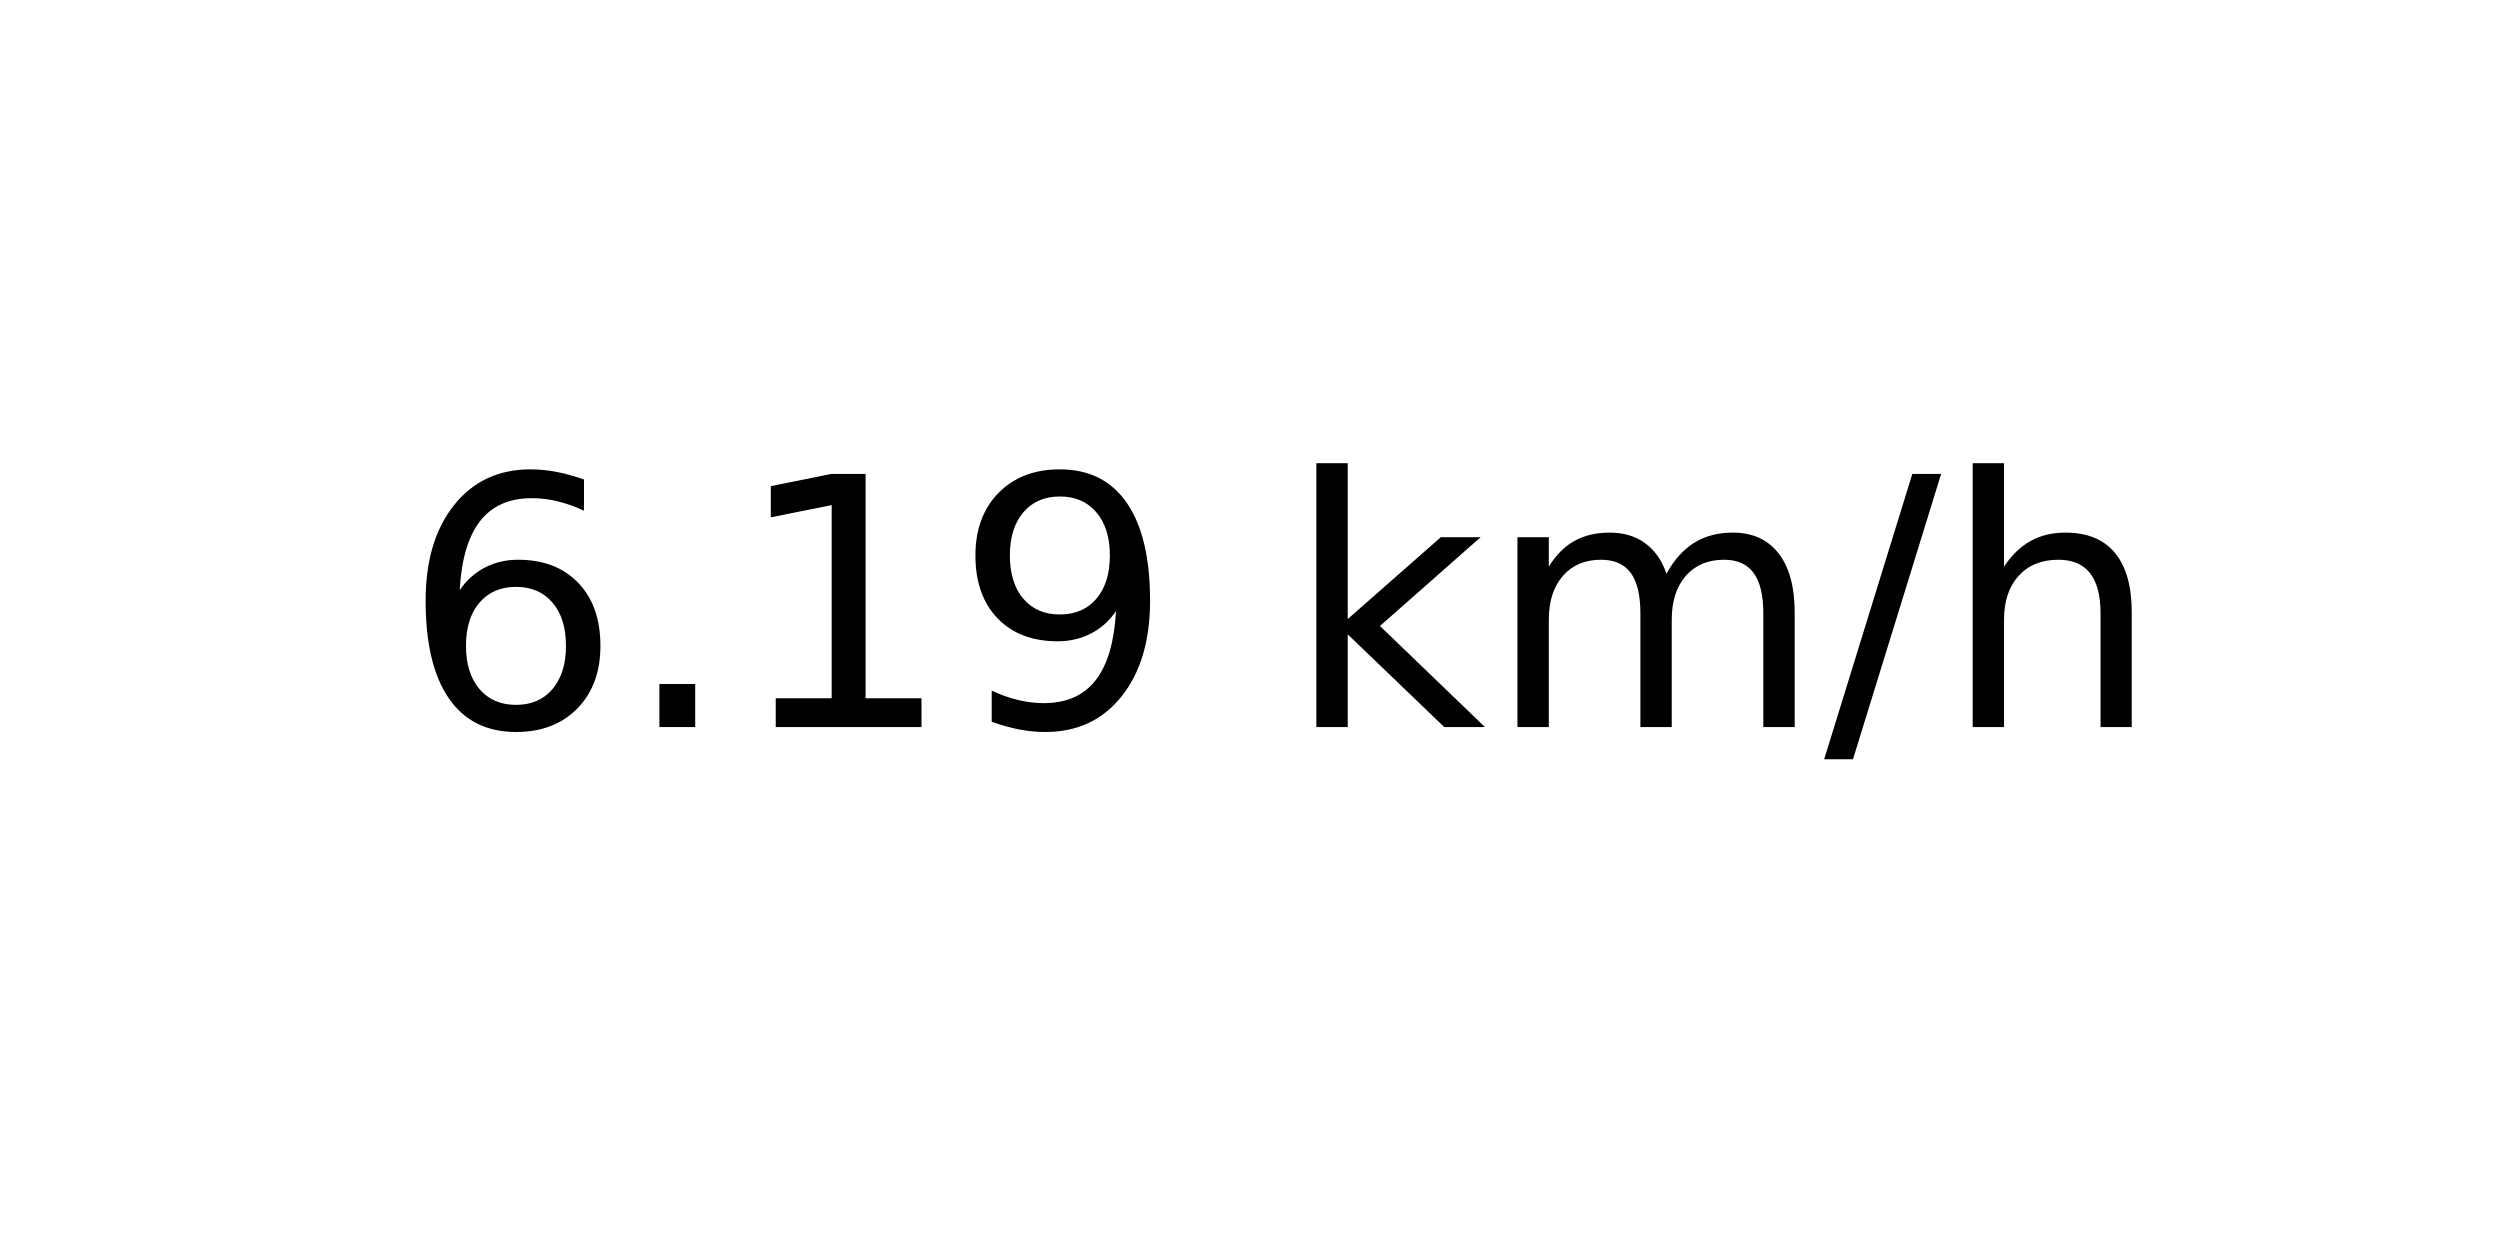
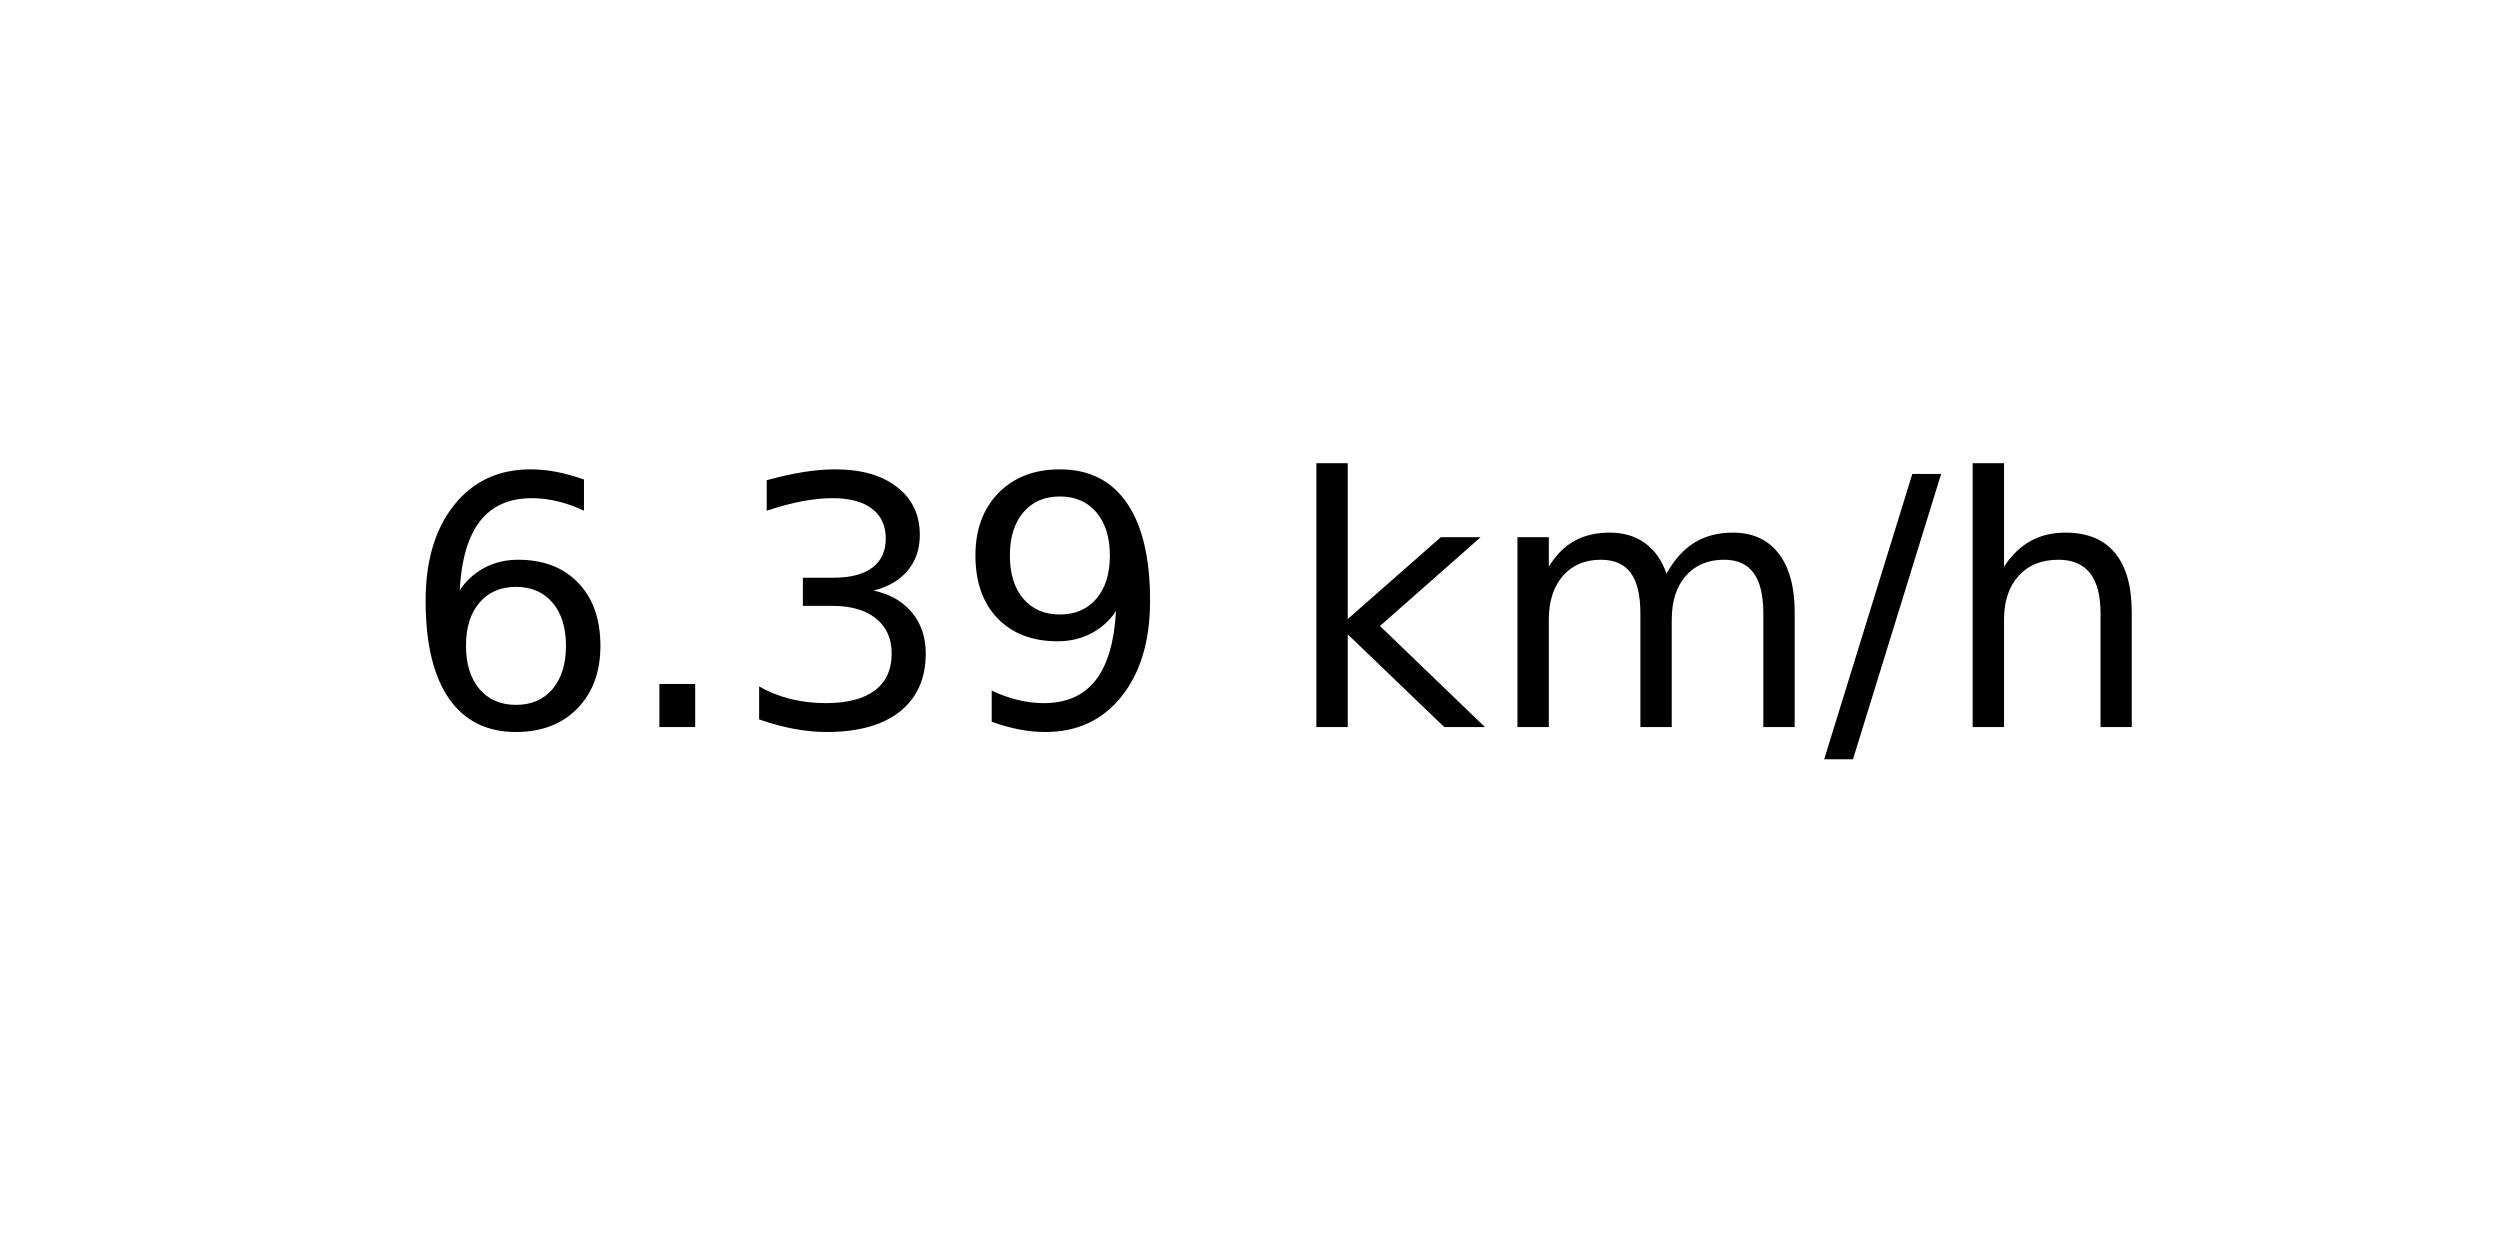
<svg xmlns="http://www.w3.org/2000/svg" xmlns:xlink="http://www.w3.org/1999/xlink" width="72pt" height="36pt" viewBox="0 0 72 36" version="1.1">
  <defs>
    <style type="text/css">*{stroke-linejoin: round; stroke-linecap: butt}</style>
  </defs>
  <g id="figure_1">
    <g id="axes_1">
      <g id="text_1">
        <g transform="translate(11.55937 20.93937) scale(0.1 -0.1)">
          <defs>
            <path id="DejaVuSans-36" d="M 2113 2584  Q 1688 2584 1439 2293  Q 1191 2003 1191 1497  Q 1191 994 1439 701  Q 1688 409 2113 409  Q 2538 409 2786 701  Q 3034 994 3034 1497  Q 3034 2003 2786 2293  Q 2538 2584 2113 2584  z M 3366 4563  L 3366 3988  Q 3128 4100 2886 4159  Q 2644 4219 2406 4219  Q 1781 4219 1451 3797  Q 1122 3375 1075 2522  Q 1259 2794 1537 2939  Q 1816 3084 2150 3084  Q 2853 3084 3261 2657  Q 3669 2231 3669 1497  Q 3669 778 3244 343  Q 2819 -91 2113 -91  Q 1303 -91 875 529  Q 447 1150 447 2328  Q 447 3434 972 4092  Q 1497 4750 2381 4750  Q 2619 4750 2861 4703  Q 3103 4656 3366 4563  z " transform="scale(0.015625)" />
            <path id="DejaVuSans-2e" d="M 684 794  L 1344 794  L 1344 0  L 684 0  L 684 794  z " transform="scale(0.015625)" />
-             <path id="DejaVuSans-31" d="M 794 531  L 1825 531  L 1825 4091  L 703 3866  L 703 4441  L 1819 4666  L 2450 4666  L 2450 531  L 3481 531  L 3481 0  L 794 0  L 794 531  z " transform="scale(0.015625)" />
+             <path id="DejaVuSans-33" d="M 2597 2516  Q 3050 2419 3304 2112  Q 3559 1806 3559 1356  Q 3559 666 3084 287  Q 2609 -91 1734 -91  Q 1441 -91 1130 -33  Q 819 25 488 141  L 488 750  Q 750 597 1062 519  Q 1375 441 1716 441  Q 2309 441 2620 675  Q 2931 909 2931 1356  Q 2931 1769 2642 2001  Q 2353 2234 1838 2234  L 1294 2234  L 1294 2753  L 1863 2753  Q 2328 2753 2575 2939  Q 2822 3125 2822 3475  Q 2822 3834 2567 4026  Q 2313 4219 1838 4219  Q 1578 4219 1281 4162  Q 984 4106 628 3988  L 628 4550  Q 988 4650 1302 4700  Q 1616 4750 1894 4750  Q 2613 4750 3031 4423  Q 3450 4097 3450 3541  Q 3450 3153 3228 2886  Q 3006 2619 2597 2516  z " transform="scale(0.015625)" />
            <path id="DejaVuSans-39" d="M 703 97  L 703 672  Q 941 559 1184 500  Q 1428 441 1663 441  Q 2288 441 2617 861  Q 2947 1281 2994 2138  Q 2813 1869 2534 1725  Q 2256 1581 1919 1581  Q 1219 1581 811 2004  Q 403 2428 403 3163  Q 403 3881 828 4315  Q 1253 4750 1959 4750  Q 2769 4750 3195 4129  Q 3622 3509 3622 2328  Q 3622 1225 3098 567  Q 2575 -91 1691 -91  Q 1453 -91 1209 -44  Q 966 3 703 97  z M 1959 2075  Q 2384 2075 2632 2365  Q 2881 2656 2881 3163  Q 2881 3666 2632 3958  Q 2384 4250 1959 4250  Q 1534 4250 1286 3958  Q 1038 3666 1038 3163  Q 1038 2656 1286 2365  Q 1534 2075 1959 2075  z " transform="scale(0.015625)" />
            <path id="DejaVuSans-20" transform="scale(0.015625)" />
            <path id="DejaVuSans-6b" d="M 581 4863  L 1159 4863  L 1159 1991  L 2875 3500  L 3609 3500  L 1753 1863  L 3688 0  L 2938 0  L 1159 1709  L 1159 0  L 581 0  L 581 4863  z " transform="scale(0.015625)" />
            <path id="DejaVuSans-6d" d="M 3328 2828  Q 3544 3216 3844 3400  Q 4144 3584 4550 3584  Q 5097 3584 5394 3201  Q 5691 2819 5691 2113  L 5691 0  L 5113 0  L 5113 2094  Q 5113 2597 4934 2840  Q 4756 3084 4391 3084  Q 3944 3084 3684 2787  Q 3425 2491 3425 1978  L 3425 0  L 2847 0  L 2847 2094  Q 2847 2600 2669 2842  Q 2491 3084 2119 3084  Q 1678 3084 1418 2786  Q 1159 2488 1159 1978  L 1159 0  L 581 0  L 581 3500  L 1159 3500  L 1159 2956  Q 1356 3278 1631 3431  Q 1906 3584 2284 3584  Q 2666 3584 2933 3390  Q 3200 3197 3328 2828  z " transform="scale(0.015625)" />
            <path id="DejaVuSans-2f" d="M 1625 4666  L 2156 4666  L 531 -594  L 0 -594  L 1625 4666  z " transform="scale(0.015625)" />
            <path id="DejaVuSans-68" d="M 3513 2113  L 3513 0  L 2938 0  L 2938 2094  Q 2938 2591 2744 2837  Q 2550 3084 2163 3084  Q 1697 3084 1428 2787  Q 1159 2491 1159 1978  L 1159 0  L 581 0  L 581 4863  L 1159 4863  L 1159 2956  Q 1366 3272 1645 3428  Q 1925 3584 2291 3584  Q 2894 3584 3203 3211  Q 3513 2838 3513 2113  z " transform="scale(0.015625)" />
          </defs>
          <use xlink:href="#DejaVuSans-36" />
          <use xlink:href="#DejaVuSans-2e" x="63.623" />
-           <use xlink:href="#DejaVuSans-31" x="95.41" />
+           <use xlink:href="#DejaVuSans-33" x="95.41" />
          <use xlink:href="#DejaVuSans-39" x="159.033" />
          <use xlink:href="#DejaVuSans-20" x="222.656" />
          <use xlink:href="#DejaVuSans-6b" x="254.443" />
          <use xlink:href="#DejaVuSans-6d" x="312.354" />
          <use xlink:href="#DejaVuSans-2f" x="409.766" />
          <use xlink:href="#DejaVuSans-68" x="443.457" />
        </g>
      </g>
    </g>
  </g>
</svg>
